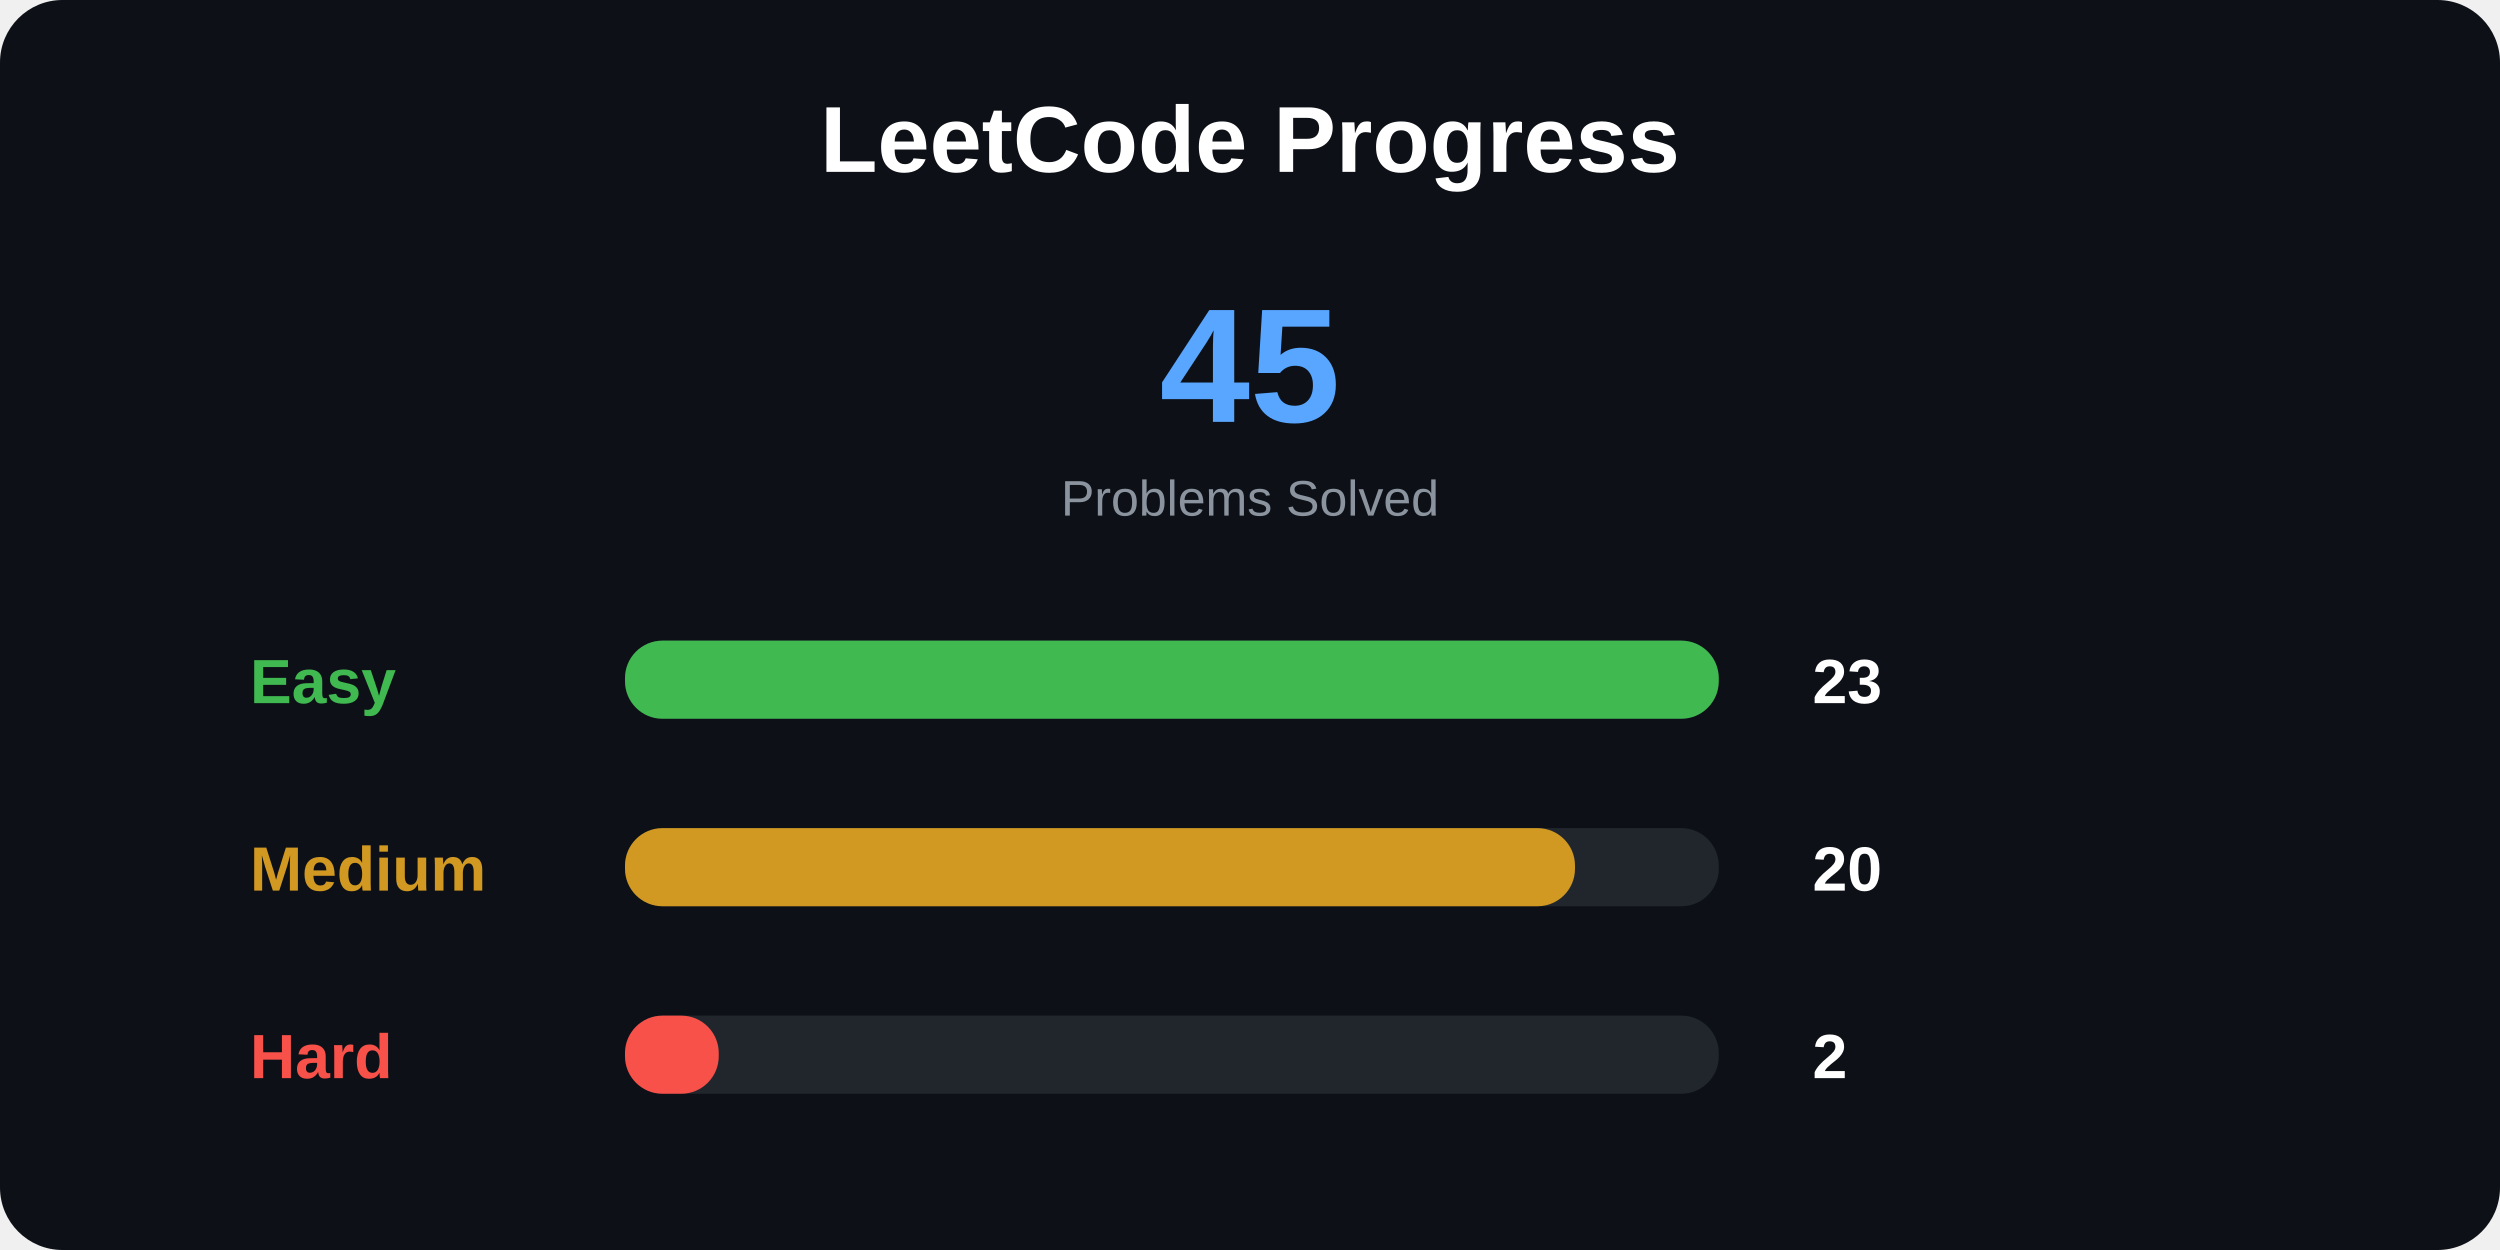
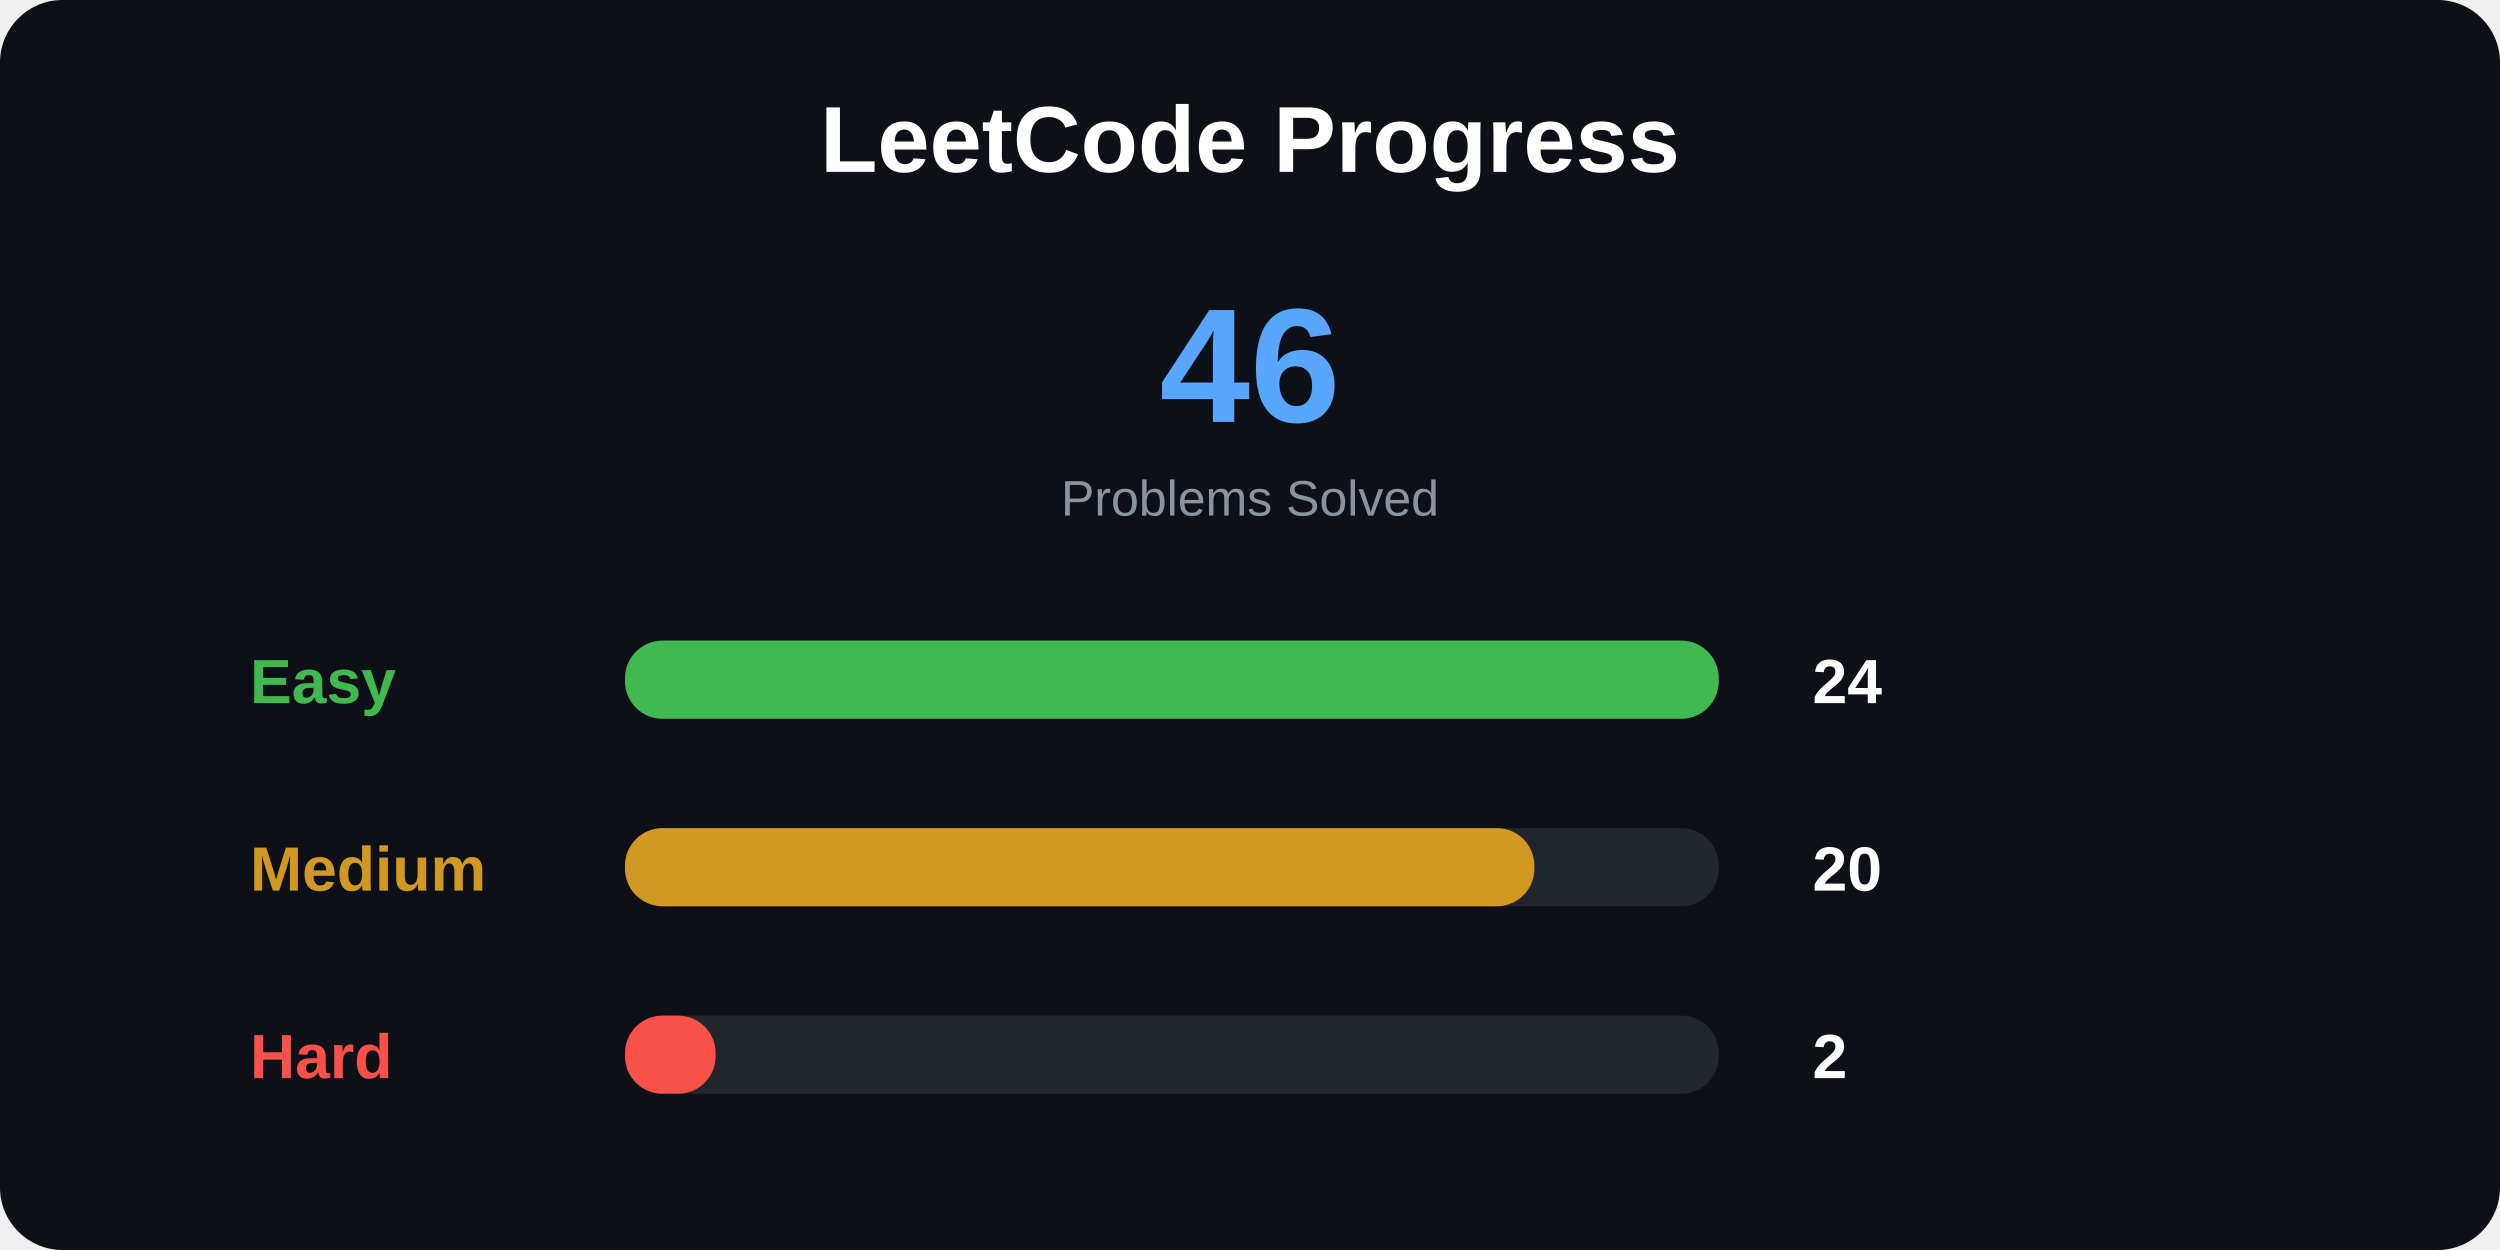
<svg xmlns="http://www.w3.org/2000/svg" width="800" height="400">
  <style>
.title {
    font: bold 30px Arial;
}

.total {
    font: bold 52px Arial;
}

.label {
    font: bold 20px Arial;
}

.number {
    font: bold 20px Arial;
}

.small {
    font: 16px Arial;
}
</style>
  <rect width="100%" height="100%" rx="20" fill="#0d1117" />
  <text x="400" y="55" text-anchor="middle" class="title" fill="white">
LeetCode Progress
</text>
  <text x="400" y="135" text-anchor="middle" class="total" fill="#58a6ff">
- 45
+ 46
</text>
  <text x="400" y="165" text-anchor="middle" class="small" fill="#8b949e">
Problems Solved
</text>
  <text x="80" y="225" class="label" fill="#3fb950">
Easy
</text>
  <rect x="200" y="205" width="350" height="25" rx="12" fill="#21262d" />
  <rect x="200" y="205" width="350" height="25" rx="12" fill="#3fb950" />
  <text x="580" y="225" class="number" fill="white">
- 23
+ 24
</text>
  <text x="80" y="285" class="label" fill="#d29922">
Medium
</text>
  <rect x="200" y="265" width="350" height="25" rx="12" fill="#21262d" />
-   <rect x="200" y="265" width="304" height="25" rx="12" fill="#d29922" />
+   <rect x="200" y="265" width="291" height="25" rx="12" fill="#d29922" />
  <text x="580" y="285" class="number" fill="white">
20
</text>
  <text x="80" y="345" class="label" fill="#f85149">
Hard
</text>
  <rect x="200" y="325" width="350" height="25" rx="12" fill="#21262d" />
-   <rect x="200" y="325" width="30" height="25" rx="12" fill="#f85149" />
+   <rect x="200" y="325" width="29" height="25" rx="12" fill="#f85149" />
  <text x="580" y="345" class="number" fill="white">
2
</text>
</svg>
